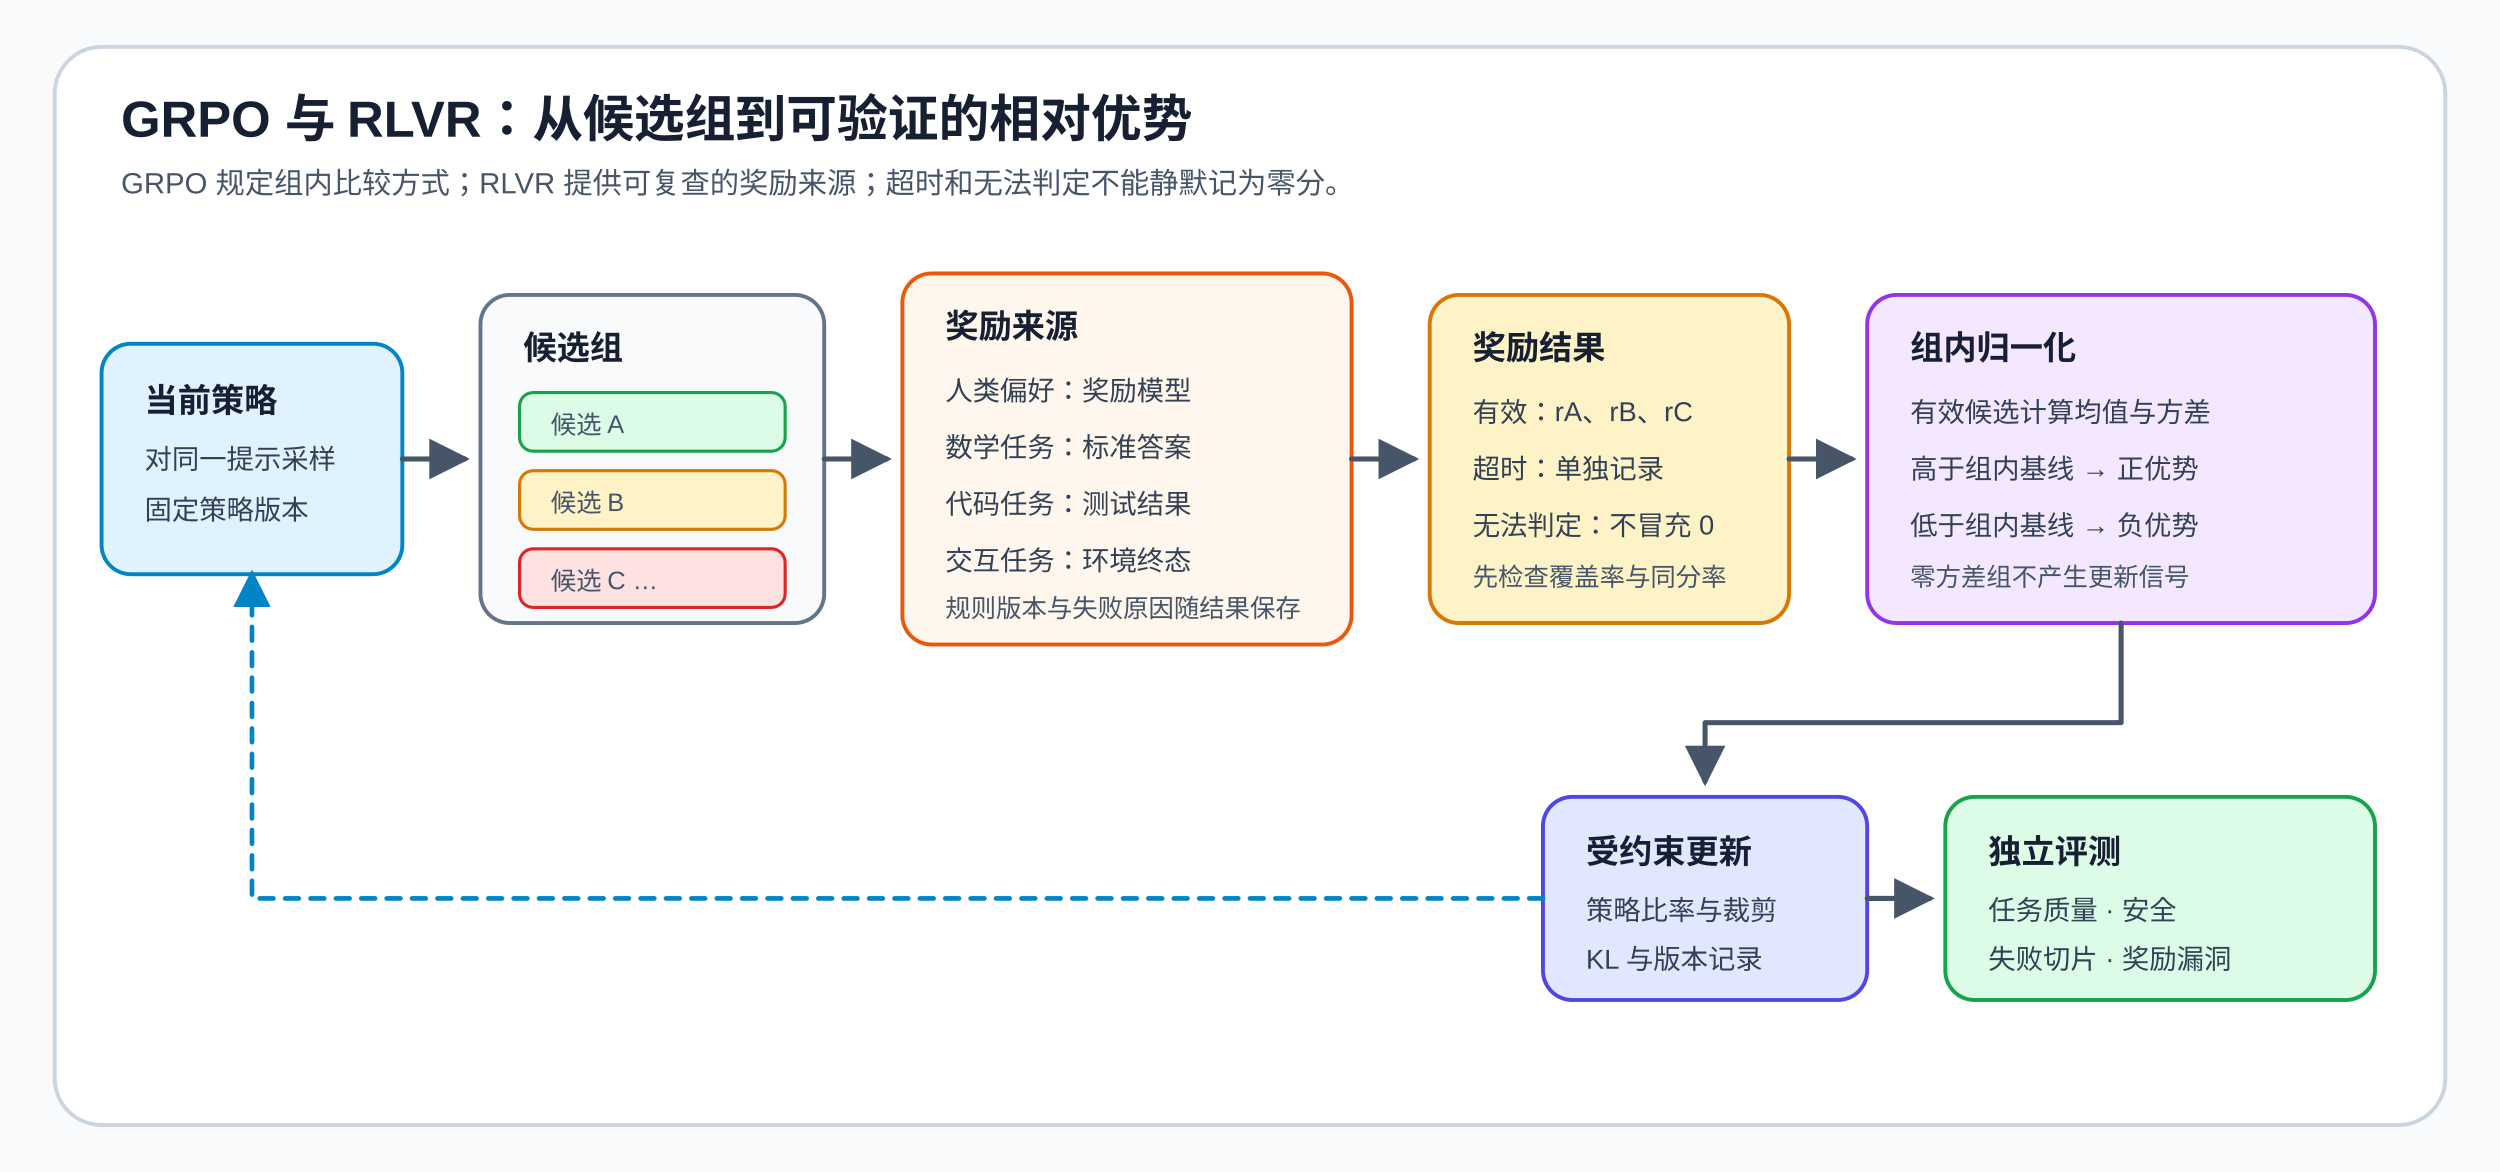
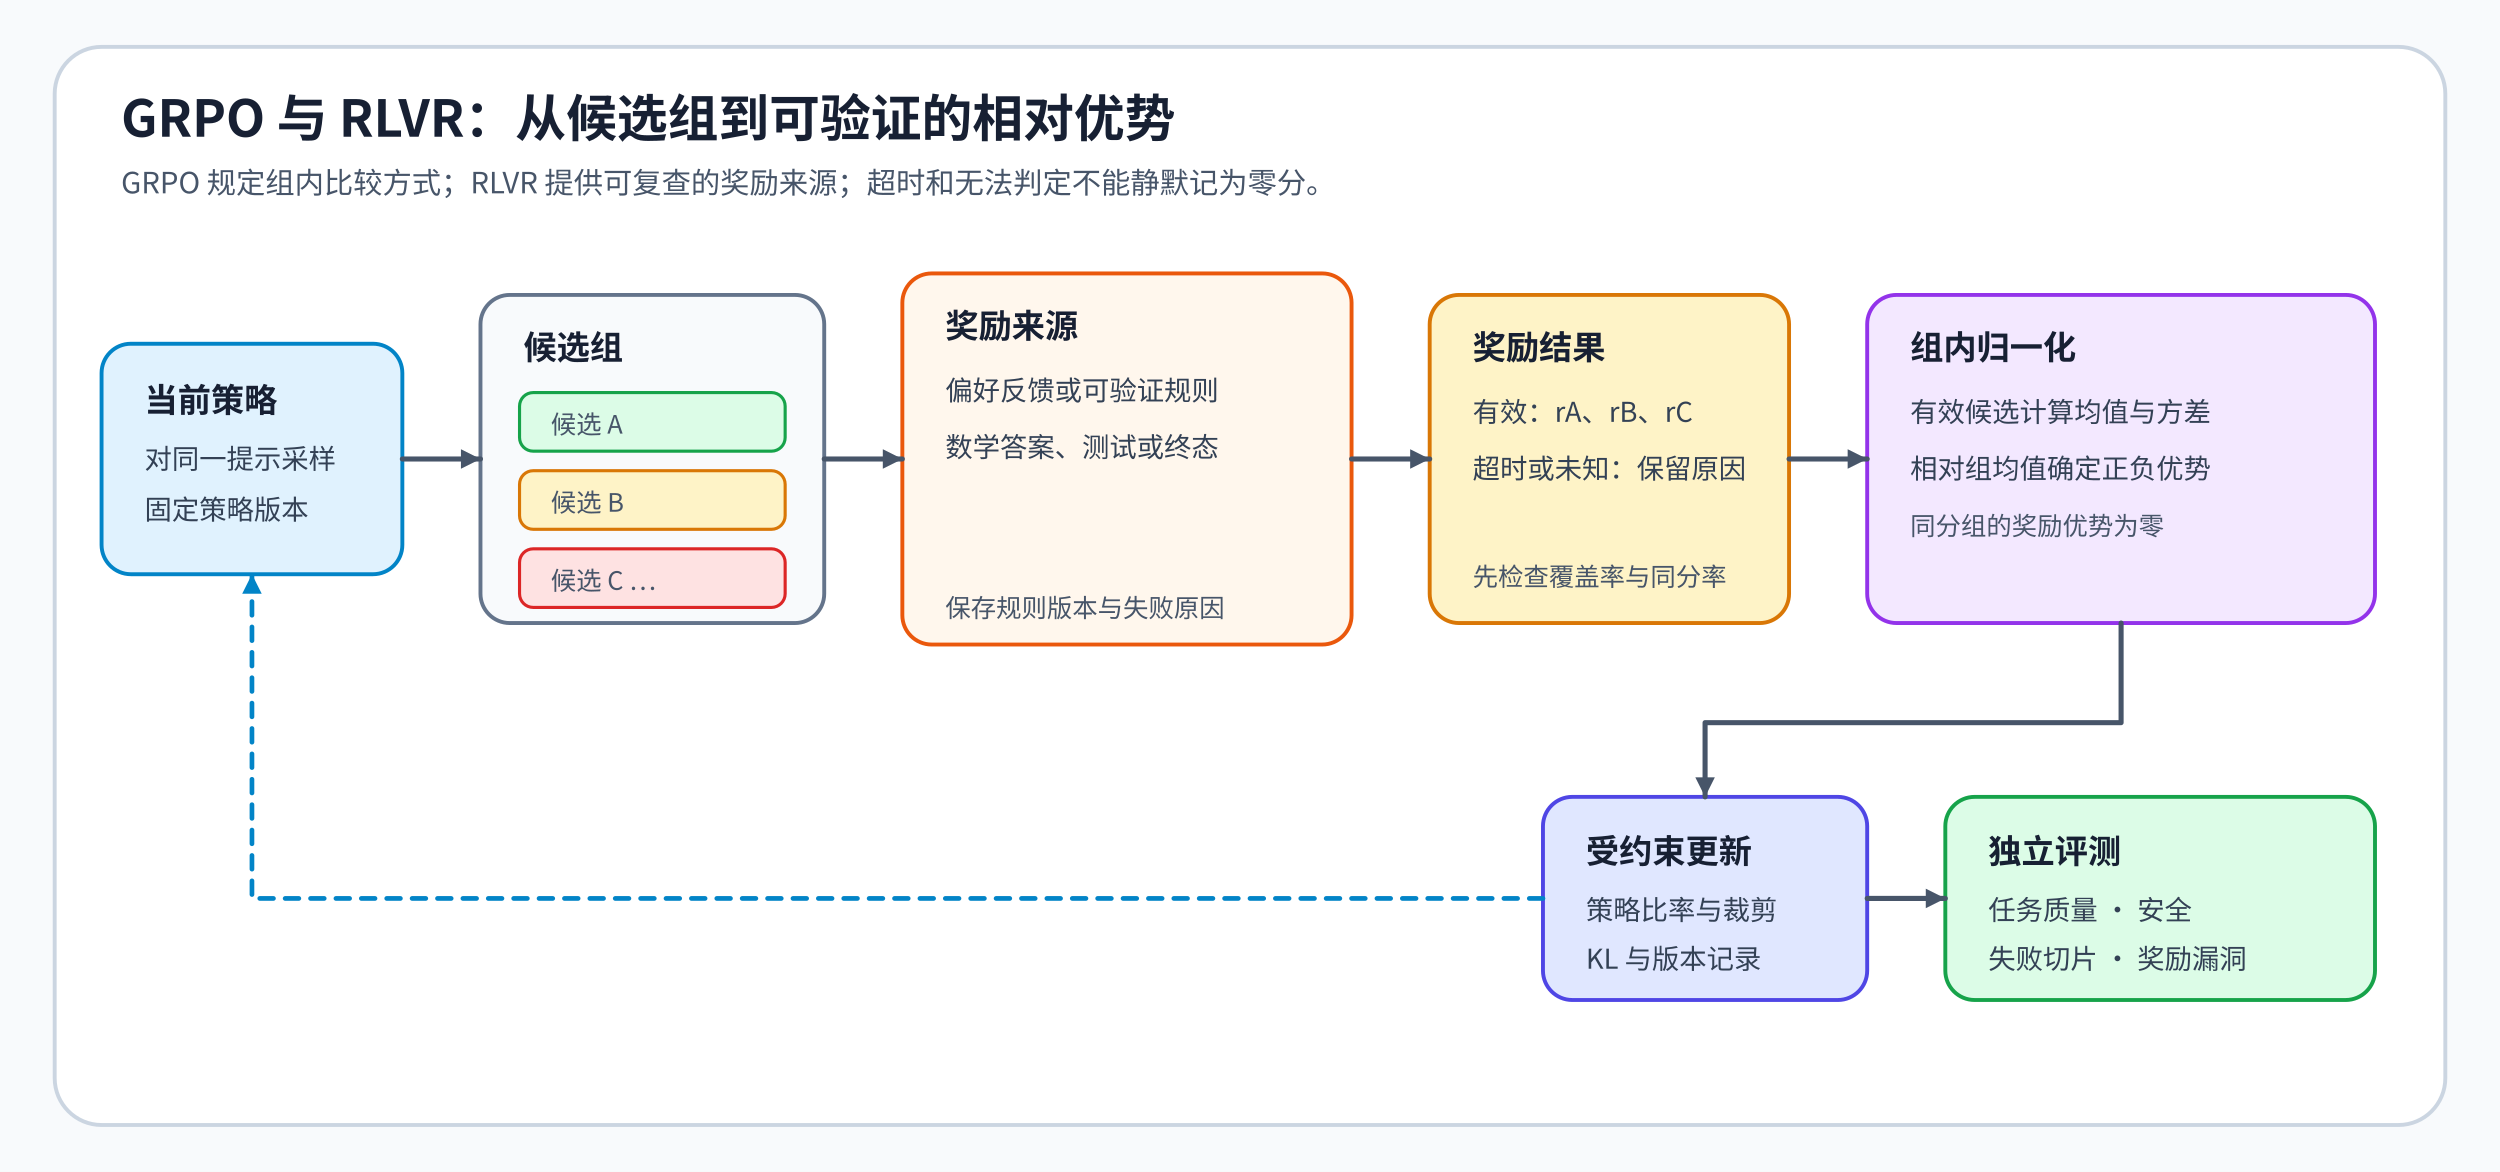
<svg xmlns="http://www.w3.org/2000/svg" width="1280" height="600" viewBox="0 0 1280 600" role="img" aria-labelledby="title desc">
  <defs>
-     <marker id="arrow" markerWidth="8" markerHeight="8" refX="7" refY="4" orient="auto">
-       <path d="M0 0L8 4L0 8Z" fill="#475569" />
+     <marker id="arrow" markerWidth="10" markerHeight="10" refX="10" refY="5" orient="auto" markerUnits="userSpaceOnUse">
+       <path d="M0 0L10 5L0 10Z" fill="#475569" />
    </marker>
-     <marker id="feedbackArrow" markerWidth="8" markerHeight="8" refX="7" refY="4" orient="auto">
-       <path d="M0 0L8 4L0 8Z" fill="#0284C7" />
+     <marker id="feedbackArrow" markerWidth="10" markerHeight="10" refX="10" refY="5" orient="auto" markerUnits="userSpaceOnUse">
+       <path d="M0 0L10 5L0 10Z" fill="#0284C7" />
    </marker>
    <style>
-       .title{font:700 26px Arial,sans-serif;fill:#172033}.sub{font:15px Arial,sans-serif;fill:#475569}
-       .head{font:700 17px Arial,sans-serif;fill:#172033}.body{font:14px Arial,sans-serif;fill:#334155}.small{font:13px Arial,sans-serif;fill:#475569}
+       .title{font-family:"Noto Sans CJK SC",sans-serif;font-size:26px;font-weight:700;fill:#172033}.sub{font-family:"Noto Sans CJK SC",sans-serif;font-size:15px;font-weight:400;fill:#475569}
+       .head{font-family:"Noto Sans CJK SC",sans-serif;font-size:17px;font-weight:700;fill:#172033}.body{font-family:"Noto Sans CJK SC",sans-serif;font-size:14px;font-weight:400;fill:#334155}.small{font-family:"Noto Sans CJK SC",sans-serif;font-size:13px;font-weight:400;fill:#475569}
      .line{fill:none;stroke:#475569;stroke-width:2.6;stroke-linecap:round;stroke-linejoin:round;marker-end:url(#arrow)}
      .feedback{fill:none;stroke:#0284C7;stroke-width:2.4;stroke-dasharray:7 6;stroke-linecap:round;stroke-linejoin:round;marker-end:url(#feedbackArrow)}
    </style>
  </defs>
  <rect width="1280" height="600" fill="#F8FAFC" />
  <rect x="28" y="24" width="1224" height="552" rx="24" fill="#FFFFFF" stroke="#CBD5E1" stroke-width="2" />
  <text x="62" y="70" class="title">GRPO 与 RLVR：从候选组到可验证的相对优势</text>
  <text x="62" y="99" class="sub">GRPO 规定组内比较方式；RLVR 提供可复查的奖励来源；超时和无法判定不能静默记为零分。</text>
-   <rect x="52" y="176" width="154" height="118" rx="15" fill="#E0F2FE" stroke="#0284C7" stroke-width="2" />
+   <rect id="node-2" x="52" y="176" width="154" height="118" rx="15" fill="#E0F2FE" stroke="#0284C7" stroke-width="2" />
  <text x="74" y="211" class="head">当前策略</text>
  <text x="74" y="240" class="body">对同一提示采样</text>
  <text x="74" y="266" class="body">固定策略版本</text>
-   <rect x="246" y="151" width="176" height="168" rx="15" fill="#F8FAFC" stroke="#64748B" stroke-width="2" />
+   <rect id="node-3" x="246" y="151" width="176" height="168" rx="15" fill="#F8FAFC" stroke="#64748B" stroke-width="2" />
  <text x="268" y="184" class="head">候选组</text>
-   <rect x="266" y="201" width="136" height="30" rx="7" fill="#DCFCE7" stroke="#16A34A" stroke-width="1.6" />
+   <rect id="node-4" x="266" y="201" width="136" height="30" rx="7" fill="#DCFCE7" stroke="#16A34A" stroke-width="1.6" />
  <text x="282" y="222" class="small">候选 A</text>
-   <rect x="266" y="241" width="136" height="30" rx="7" fill="#FEF3C7" stroke="#D97706" stroke-width="1.6" />
+   <rect id="node-5" x="266" y="241" width="136" height="30" rx="7" fill="#FEF3C7" stroke="#D97706" stroke-width="1.6" />
  <text x="282" y="262" class="small">候选 B</text>
-   <rect x="266" y="281" width="136" height="30" rx="7" fill="#FEE2E2" stroke="#DC2626" stroke-width="1.6" />
+   <rect id="node-6" x="266" y="281" width="136" height="30" rx="7" fill="#FEE2E2" stroke="#DC2626" stroke-width="1.6" />
  <text x="282" y="302" class="small">候选 C …</text>
-   <rect x="462" y="140" width="230" height="190" rx="15" fill="#FFF7ED" stroke="#EA580C" stroke-width="2" />
+   <rect id="node-7" x="462" y="140" width="230" height="190" rx="15" fill="#FFF7ED" stroke="#EA580C" stroke-width="2" />
  <text x="484" y="173" class="head">奖励来源</text>
-   <text x="484" y="205" class="body">人类偏好：奖励模型</text>
-   <text x="484" y="234" class="body">数学任务：标准答案</text>
-   <text x="484" y="263" class="body">代码任务：测试结果</text>
-   <text x="484" y="292" class="body">交互任务：环境终态</text>
-   <text x="484" y="316" class="small">规则版本与失败原因随结果保存</text>
-   <rect x="732" y="151" width="184" height="168" rx="15" fill="#FEF3C7" stroke="#D97706" stroke-width="2" />
+   <text x="484" y="205" class="body">偏好反馈或可验证规则</text>
+   <text x="484" y="234" class="body">数学答案、测试或终态</text>
+   <text x="484" y="316" class="small">保存规则版本与失败原因</text>
+   <rect id="node-8" x="732" y="151" width="184" height="168" rx="15" fill="#FEF3C7" stroke="#D97706" stroke-width="2" />
  <text x="754" y="184" class="head">奖励结果</text>
  <text x="754" y="216" class="body">有效：rA、rB、rC</text>
-   <text x="754" y="245" class="body">超时：单独记录</text>
-   <text x="754" y="274" class="body">无法判定：不冒充 0</text>
+   <text x="754" y="245" class="body">超时或未知：保留原因</text>
  <text x="754" y="300" class="small">先检查覆盖率与同分率</text>
-   <rect x="956" y="151" width="260" height="168" rx="15" fill="#F3E8FF" stroke="#9333EA" stroke-width="2" />
+   <rect id="node-9" x="956" y="151" width="260" height="168" rx="15" fill="#F3E8FF" stroke="#9333EA" stroke-width="2" />
  <text x="978" y="184" class="head">组内归一化</text>
  <text x="978" y="216" class="body">有效候选计算均值与方差</text>
-   <text x="978" y="245" class="body">高于组内基线 → 正优势</text>
-   <text x="978" y="274" class="body">低于组内基线 → 负优势</text>
-   <text x="978" y="300" class="small">零方差组不产生更新信号</text>
-   <rect x="790" y="408" width="166" height="104" rx="15" fill="#E0E7FF" stroke="#4F46E5" stroke-width="2" />
+   <text x="978" y="245" class="body">相对组均值确定正负优势</text>
+   <text x="978" y="274" class="small">同分组的奖励优势为零</text>
+   <rect id="node-10" x="790" y="408" width="166" height="104" rx="15" fill="#E0E7FF" stroke="#4F46E5" stroke-width="2" />
  <text x="812" y="442" class="head">受约束更新</text>
  <text x="812" y="471" class="body">策略比率与裁剪</text>
  <text x="812" y="496" class="body">KL 与版本记录</text>
-   <rect x="996" y="408" width="220" height="104" rx="15" fill="#DCFCE7" stroke="#16A34A" stroke-width="2" />
+   <rect id="node-11" x="996" y="408" width="220" height="104" rx="15" fill="#DCFCE7" stroke="#16A34A" stroke-width="2" />
  <text x="1018" y="442" class="head">独立评测</text>
  <text x="1018" y="471" class="body">任务质量 · 安全</text>
  <text x="1018" y="496" class="body">失败切片 · 奖励漏洞</text>
-   <path d="M206 235H238" class="line" />
-   <path d="M422 235H454" class="line" />
-   <path d="M692 235H724" class="line" />
-   <path d="M916 235H948" class="line" />
-   <path d="M1086 319V370H873V400" class="line" />
-   <path d="M956 460H988" class="line" />
-   <path d="M790 460H129V294" class="feedback" />
+   <path d="M206 235H246" data-source="node-2" data-target="node-3" class="line" />
+   <path d="M422 235H462" data-source="node-3" data-target="node-7" class="line" />
+   <path d="M692 235H732" data-source="node-7" data-target="node-8" class="line" />
+   <path d="M916 235H956" data-source="node-8" data-target="node-9" class="line" />
+   <path d="M1086 319V370H873V408" data-source="node-9" data-target="node-10" class="line" />
+   <path d="M956 460H996" data-source="node-10" data-target="node-11" class="line" />
+   <path d="M790 460H129V294" data-source="node-10" data-target="node-2" class="feedback" />
</svg>
